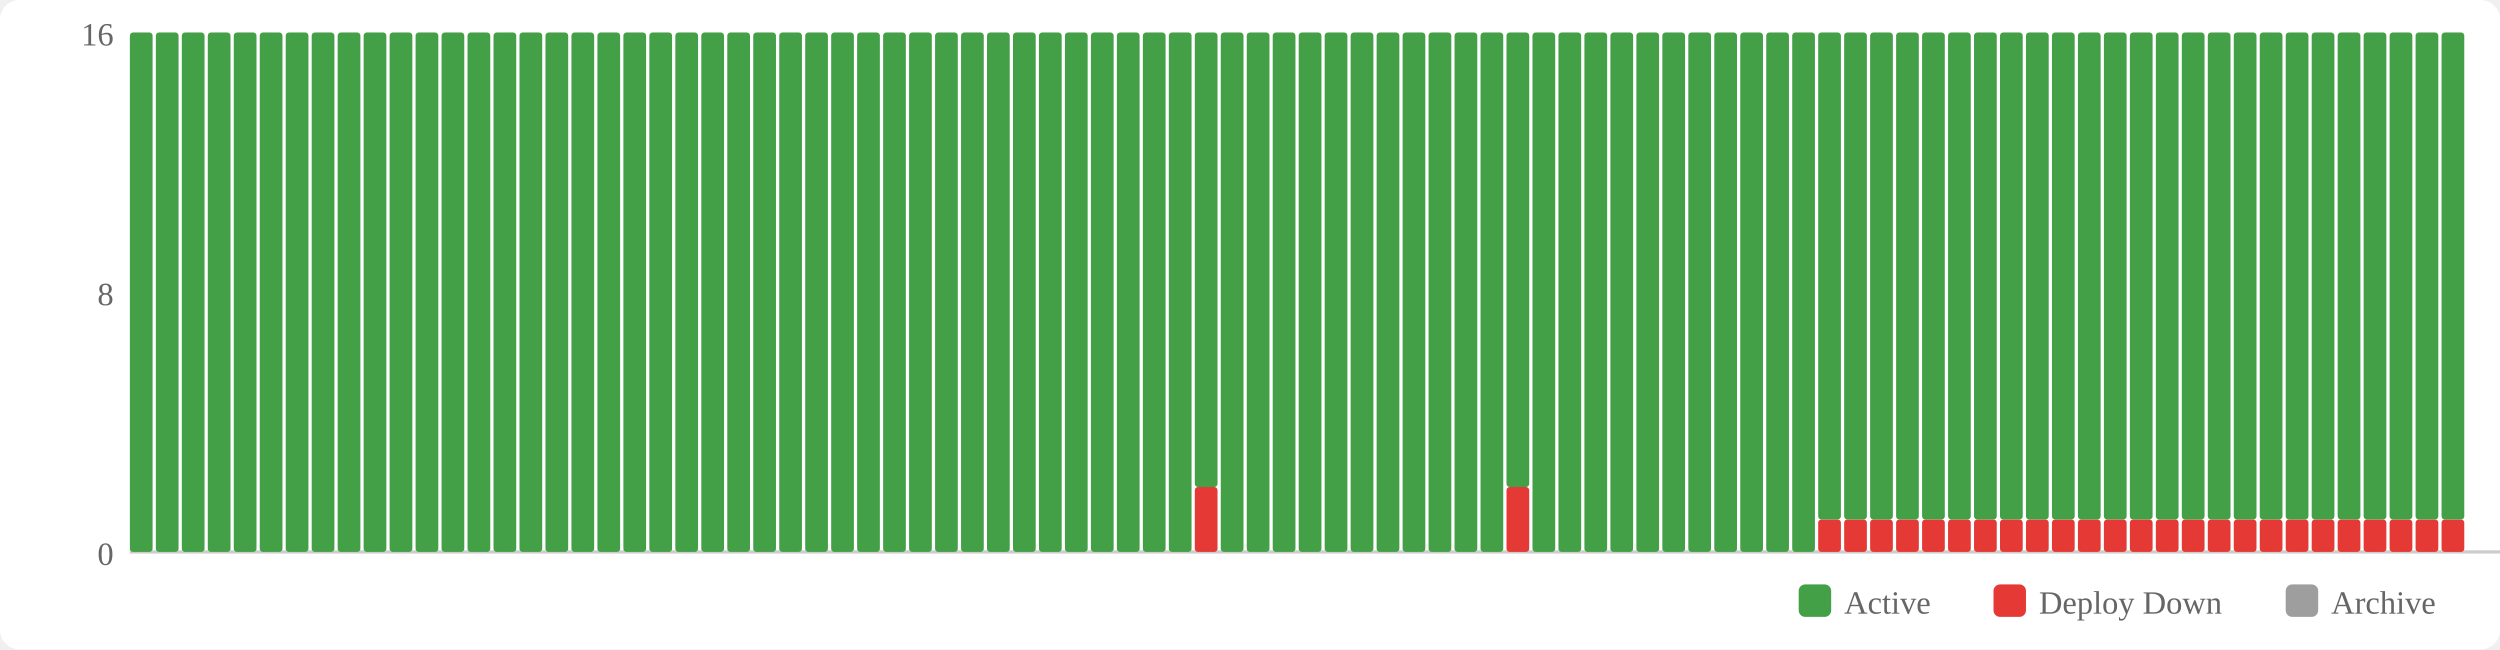
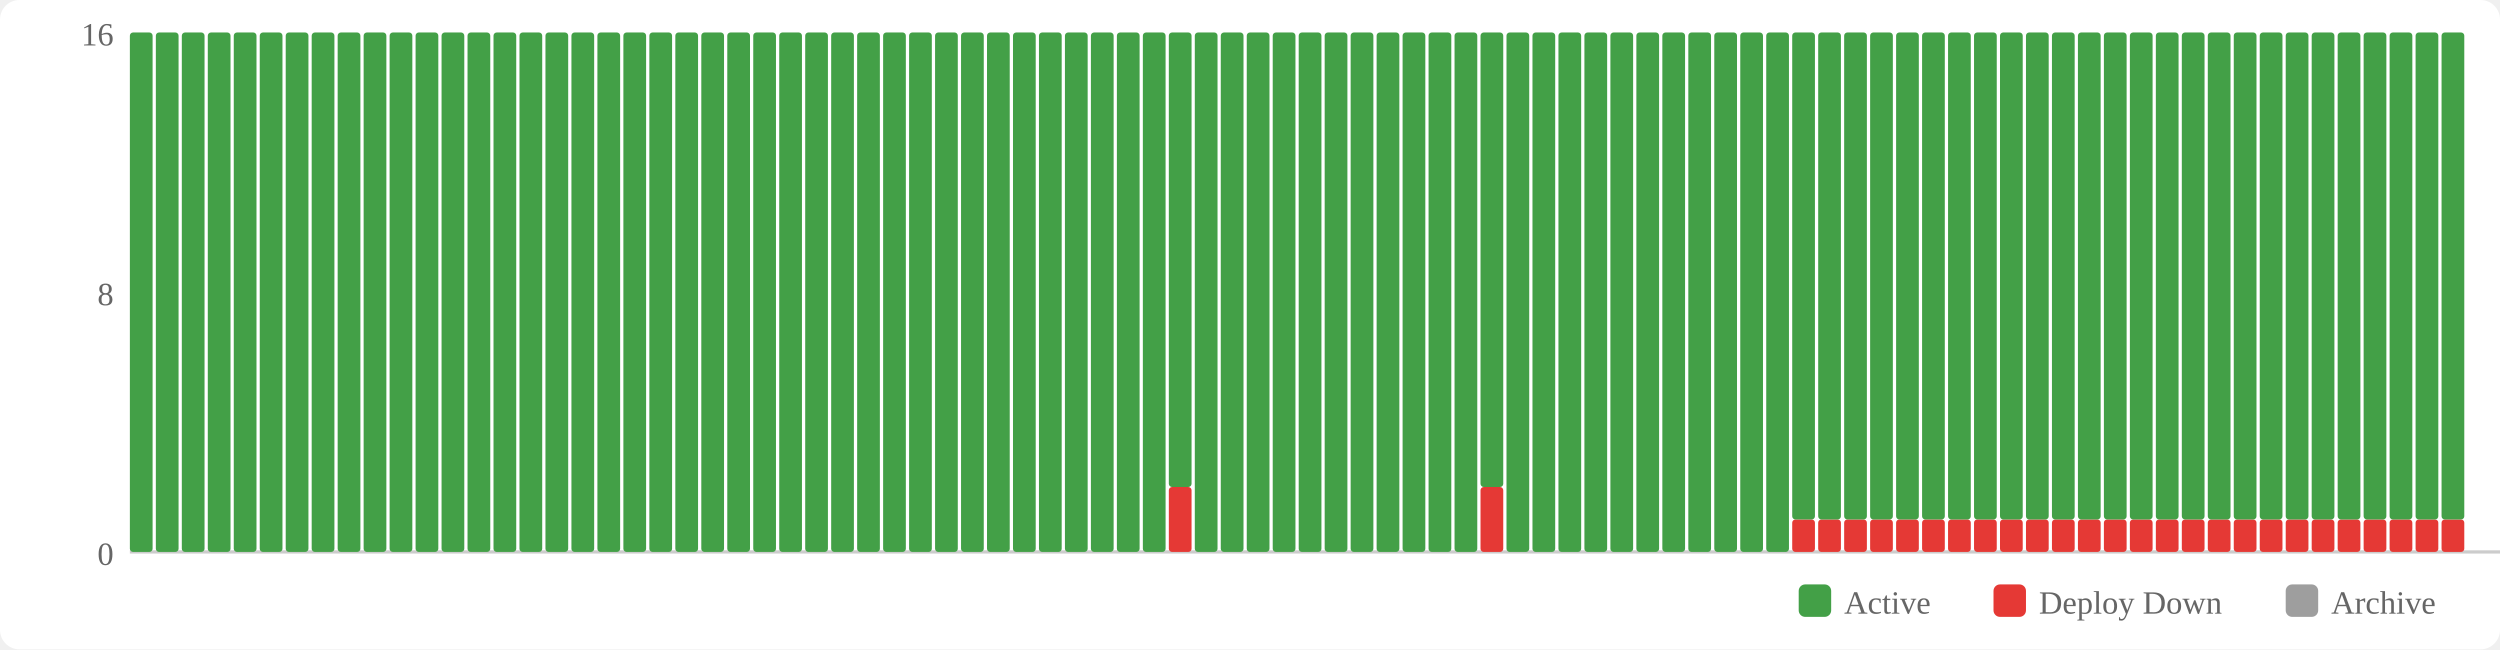
<svg xmlns="http://www.w3.org/2000/svg" width="770" height="200" viewBox="0 0 770 200">
  <rect width="770" height="200" fill="#fff" rx="6" />
  <rect x="554" y="180" width="10" height="10" fill="#43a047" rx="2" />
  <text x="568" y="189" font-size="10" fill="#666">Active</text>
  <rect x="614" y="180" width="10" height="10" fill="#e53935" rx="2" />
  <text x="628" y="189" font-size="10" fill="#666">Deploy Down</text>
  <rect x="704" y="180" width="10" height="10" fill="#9e9e9e" rx="2" />
  <text x="718" y="189" font-size="10" fill="#666">Archive</text>
  <text x="35" y="174" text-anchor="end" font-size="10" fill="#666">0</text>
  <text x="35" y="94" text-anchor="end" font-size="10" fill="#666">8</text>
  <text x="35" y="14" text-anchor="end" font-size="10" fill="#666">16</text>
  <line x1="40" y1="170" x2="770" y2="170" stroke="#ccc" stroke-width="1" />
  <rect x="40" y="10" width="7" height="160" fill="#43a047" rx="1" />
  <rect x="48" y="10" width="7" height="160" fill="#43a047" rx="1" />
  <rect x="56" y="10" width="7" height="160" fill="#43a047" rx="1" />
  <rect x="64" y="10" width="7" height="160" fill="#43a047" rx="1" />
  <rect x="72" y="10" width="7" height="160" fill="#43a047" rx="1" />
  <rect x="80" y="10" width="7" height="160" fill="#43a047" rx="1" />
  <rect x="88" y="10" width="7" height="160" fill="#43a047" rx="1" />
  <rect x="96" y="10" width="7" height="160" fill="#43a047" rx="1" />
  <rect x="104" y="10" width="7" height="160" fill="#43a047" rx="1" />
  <rect x="112" y="10" width="7" height="160" fill="#43a047" rx="1" />
  <rect x="120" y="10" width="7" height="160" fill="#43a047" rx="1" />
  <rect x="128" y="10" width="7" height="160" fill="#43a047" rx="1" />
  <rect x="136" y="10" width="7" height="160" fill="#43a047" rx="1" />
  <rect x="144" y="10" width="7" height="160" fill="#43a047" rx="1" />
  <rect x="152" y="10" width="7" height="160" fill="#43a047" rx="1" />
  <rect x="160" y="10" width="7" height="160" fill="#43a047" rx="1" />
  <rect x="168" y="10" width="7" height="160" fill="#43a047" rx="1" />
  <rect x="176" y="10" width="7" height="160" fill="#43a047" rx="1" />
  <rect x="184" y="10" width="7" height="160" fill="#43a047" rx="1" />
  <rect x="192" y="10" width="7" height="160" fill="#43a047" rx="1" />
  <rect x="200" y="10" width="7" height="160" fill="#43a047" rx="1" />
  <rect x="208" y="10" width="7" height="160" fill="#43a047" rx="1" />
  <rect x="216" y="10" width="7" height="160" fill="#43a047" rx="1" />
  <rect x="224" y="10" width="7" height="160" fill="#43a047" rx="1" />
  <rect x="232" y="10" width="7" height="160" fill="#43a047" rx="1" />
  <rect x="240" y="10" width="7" height="160" fill="#43a047" rx="1" />
  <rect x="248" y="10" width="7" height="160" fill="#43a047" rx="1" />
  <rect x="256" y="10" width="7" height="160" fill="#43a047" rx="1" />
  <rect x="264" y="10" width="7" height="160" fill="#43a047" rx="1" />
  <rect x="272" y="10" width="7" height="160" fill="#43a047" rx="1" />
  <rect x="280" y="10" width="7" height="160" fill="#43a047" rx="1" />
  <rect x="288" y="10" width="7" height="160" fill="#43a047" rx="1" />
  <rect x="296" y="10" width="7" height="160" fill="#43a047" rx="1" />
  <rect x="304" y="10" width="7" height="160" fill="#43a047" rx="1" />
  <rect x="312" y="10" width="7" height="160" fill="#43a047" rx="1" />
  <rect x="320" y="10" width="7" height="160" fill="#43a047" rx="1" />
  <rect x="328" y="10" width="7" height="160" fill="#43a047" rx="1" />
  <rect x="336" y="10" width="7" height="160" fill="#43a047" rx="1" />
  <rect x="344" y="10" width="7" height="160" fill="#43a047" rx="1" />
  <rect x="352" y="10" width="7" height="160" fill="#43a047" rx="1" />
-   <rect x="360" y="10" width="7" height="160" fill="#43a047" rx="1" />
-   <rect x="368" y="150" width="7" height="20" fill="#e53935" rx="1" />
-   <rect x="368" y="10" width="7" height="140" fill="#43a047" rx="1" />
+   <rect x="360" y="150" width="7" height="20" fill="#e53935" rx="1" />
+   <rect x="360" y="10" width="7" height="140" fill="#43a047" rx="1" />
+   <rect x="368" y="10" width="7" height="160" fill="#43a047" rx="1" />
  <rect x="376" y="10" width="7" height="160" fill="#43a047" rx="1" />
  <rect x="384" y="10" width="7" height="160" fill="#43a047" rx="1" />
  <rect x="392" y="10" width="7" height="160" fill="#43a047" rx="1" />
  <rect x="400" y="10" width="7" height="160" fill="#43a047" rx="1" />
  <rect x="408" y="10" width="7" height="160" fill="#43a047" rx="1" />
  <rect x="416" y="10" width="7" height="160" fill="#43a047" rx="1" />
  <rect x="424" y="10" width="7" height="160" fill="#43a047" rx="1" />
  <rect x="432" y="10" width="7" height="160" fill="#43a047" rx="1" />
  <rect x="440" y="10" width="7" height="160" fill="#43a047" rx="1" />
  <rect x="448" y="10" width="7" height="160" fill="#43a047" rx="1" />
-   <rect x="456" y="10" width="7" height="160" fill="#43a047" rx="1" />
-   <rect x="464" y="150" width="7" height="20" fill="#e53935" rx="1" />
-   <rect x="464" y="10" width="7" height="140" fill="#43a047" rx="1" />
+   <rect x="456" y="150" width="7" height="20" fill="#e53935" rx="1" />
+   <rect x="456" y="10" width="7" height="140" fill="#43a047" rx="1" />
+   <rect x="464" y="10" width="7" height="160" fill="#43a047" rx="1" />
  <rect x="472" y="10" width="7" height="160" fill="#43a047" rx="1" />
  <rect x="480" y="10" width="7" height="160" fill="#43a047" rx="1" />
  <rect x="488" y="10" width="7" height="160" fill="#43a047" rx="1" />
  <rect x="496" y="10" width="7" height="160" fill="#43a047" rx="1" />
  <rect x="504" y="10" width="7" height="160" fill="#43a047" rx="1" />
  <rect x="512" y="10" width="7" height="160" fill="#43a047" rx="1" />
  <rect x="520" y="10" width="7" height="160" fill="#43a047" rx="1" />
  <rect x="528" y="10" width="7" height="160" fill="#43a047" rx="1" />
  <rect x="536" y="10" width="7" height="160" fill="#43a047" rx="1" />
  <rect x="544" y="10" width="7" height="160" fill="#43a047" rx="1" />
-   <rect x="552" y="10" width="7" height="160" fill="#43a047" rx="1" />
+   <rect x="552" y="160" width="7" height="10" fill="#e53935" rx="1" />
+   <rect x="552" y="10" width="7" height="150" fill="#43a047" rx="1" />
  <rect x="560" y="160" width="7" height="10" fill="#e53935" rx="1" />
  <rect x="560" y="10" width="7" height="150" fill="#43a047" rx="1" />
  <rect x="568" y="160" width="7" height="10" fill="#e53935" rx="1" />
  <rect x="568" y="10" width="7" height="150" fill="#43a047" rx="1" />
  <rect x="576" y="160" width="7" height="10" fill="#e53935" rx="1" />
  <rect x="576" y="10" width="7" height="150" fill="#43a047" rx="1" />
  <rect x="584" y="160" width="7" height="10" fill="#e53935" rx="1" />
  <rect x="584" y="10" width="7" height="150" fill="#43a047" rx="1" />
  <rect x="592" y="160" width="7" height="10" fill="#e53935" rx="1" />
  <rect x="592" y="10" width="7" height="150" fill="#43a047" rx="1" />
  <rect x="600" y="160" width="7" height="10" fill="#e53935" rx="1" />
  <rect x="600" y="10" width="7" height="150" fill="#43a047" rx="1" />
  <rect x="608" y="160" width="7" height="10" fill="#e53935" rx="1" />
  <rect x="608" y="10" width="7" height="150" fill="#43a047" rx="1" />
  <rect x="616" y="160" width="7" height="10" fill="#e53935" rx="1" />
  <rect x="616" y="10" width="7" height="150" fill="#43a047" rx="1" />
  <rect x="624" y="160" width="7" height="10" fill="#e53935" rx="1" />
  <rect x="624" y="10" width="7" height="150" fill="#43a047" rx="1" />
  <rect x="632" y="160" width="7" height="10" fill="#e53935" rx="1" />
  <rect x="632" y="10" width="7" height="150" fill="#43a047" rx="1" />
  <rect x="640" y="160" width="7" height="10" fill="#e53935" rx="1" />
  <rect x="640" y="10" width="7" height="150" fill="#43a047" rx="1" />
  <rect x="648" y="160" width="7" height="10" fill="#e53935" rx="1" />
  <rect x="648" y="10" width="7" height="150" fill="#43a047" rx="1" />
  <rect x="656" y="160" width="7" height="10" fill="#e53935" rx="1" />
  <rect x="656" y="10" width="7" height="150" fill="#43a047" rx="1" />
  <rect x="664" y="160" width="7" height="10" fill="#e53935" rx="1" />
  <rect x="664" y="10" width="7" height="150" fill="#43a047" rx="1" />
  <rect x="672" y="160" width="7" height="10" fill="#e53935" rx="1" />
  <rect x="672" y="10" width="7" height="150" fill="#43a047" rx="1" />
  <rect x="680" y="160" width="7" height="10" fill="#e53935" rx="1" />
  <rect x="680" y="10" width="7" height="150" fill="#43a047" rx="1" />
  <rect x="688" y="160" width="7" height="10" fill="#e53935" rx="1" />
  <rect x="688" y="10" width="7" height="150" fill="#43a047" rx="1" />
  <rect x="696" y="160" width="7" height="10" fill="#e53935" rx="1" />
  <rect x="696" y="10" width="7" height="150" fill="#43a047" rx="1" />
  <rect x="704" y="160" width="7" height="10" fill="#e53935" rx="1" />
  <rect x="704" y="10" width="7" height="150" fill="#43a047" rx="1" />
  <rect x="712" y="160" width="7" height="10" fill="#e53935" rx="1" />
  <rect x="712" y="10" width="7" height="150" fill="#43a047" rx="1" />
  <rect x="720" y="160" width="7" height="10" fill="#e53935" rx="1" />
  <rect x="720" y="10" width="7" height="150" fill="#43a047" rx="1" />
  <rect x="728" y="160" width="7" height="10" fill="#e53935" rx="1" />
  <rect x="728" y="10" width="7" height="150" fill="#43a047" rx="1" />
  <rect x="736" y="160" width="7" height="10" fill="#e53935" rx="1" />
  <rect x="736" y="10" width="7" height="150" fill="#43a047" rx="1" />
  <rect x="744" y="160" width="7" height="10" fill="#e53935" rx="1" />
  <rect x="744" y="10" width="7" height="150" fill="#43a047" rx="1" />
  <rect x="752" y="160" width="7" height="10" fill="#e53935" rx="1" />
  <rect x="752" y="10" width="7" height="150" fill="#43a047" rx="1" />
</svg>
